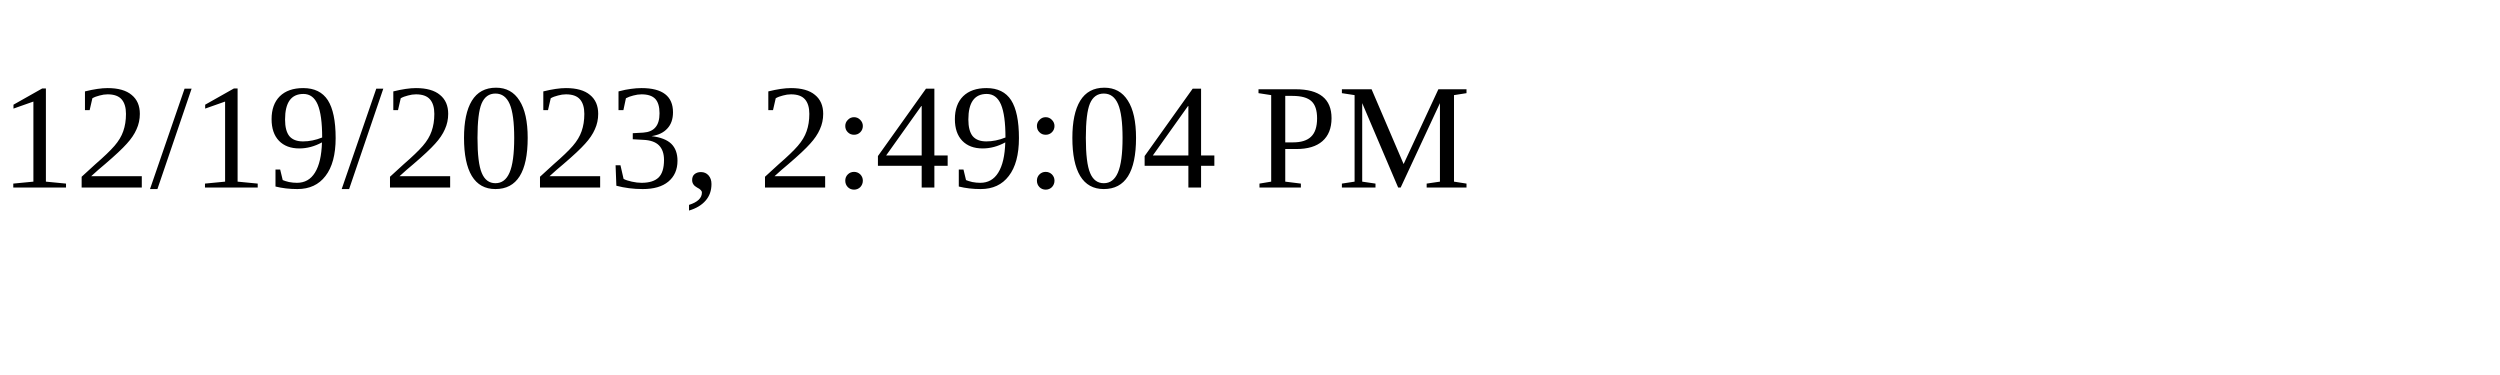
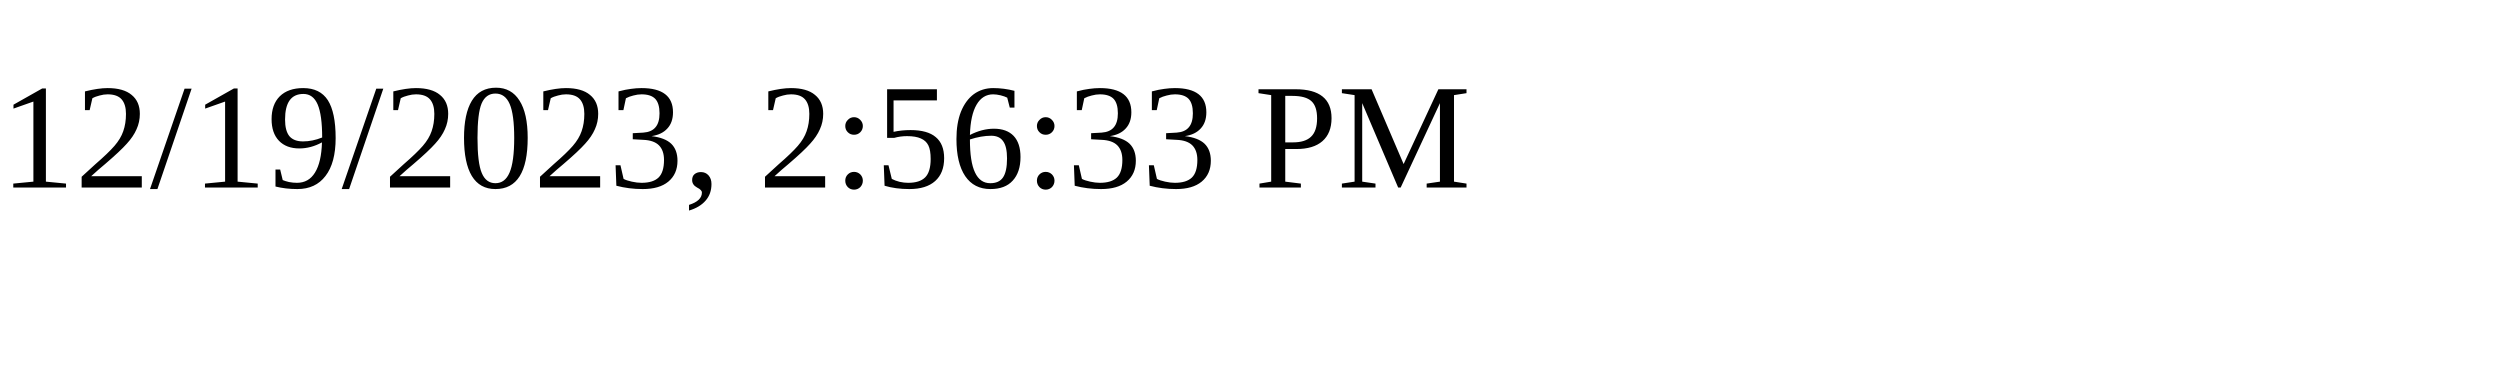
<svg xmlns="http://www.w3.org/2000/svg" height="30" width="200">
-   <text x="0" y="15">12/19/2023, 2:49:04 PM</text>
+   <text x="0" y="15">12/19/2023, 2:56:33 PM</text>
</svg>
